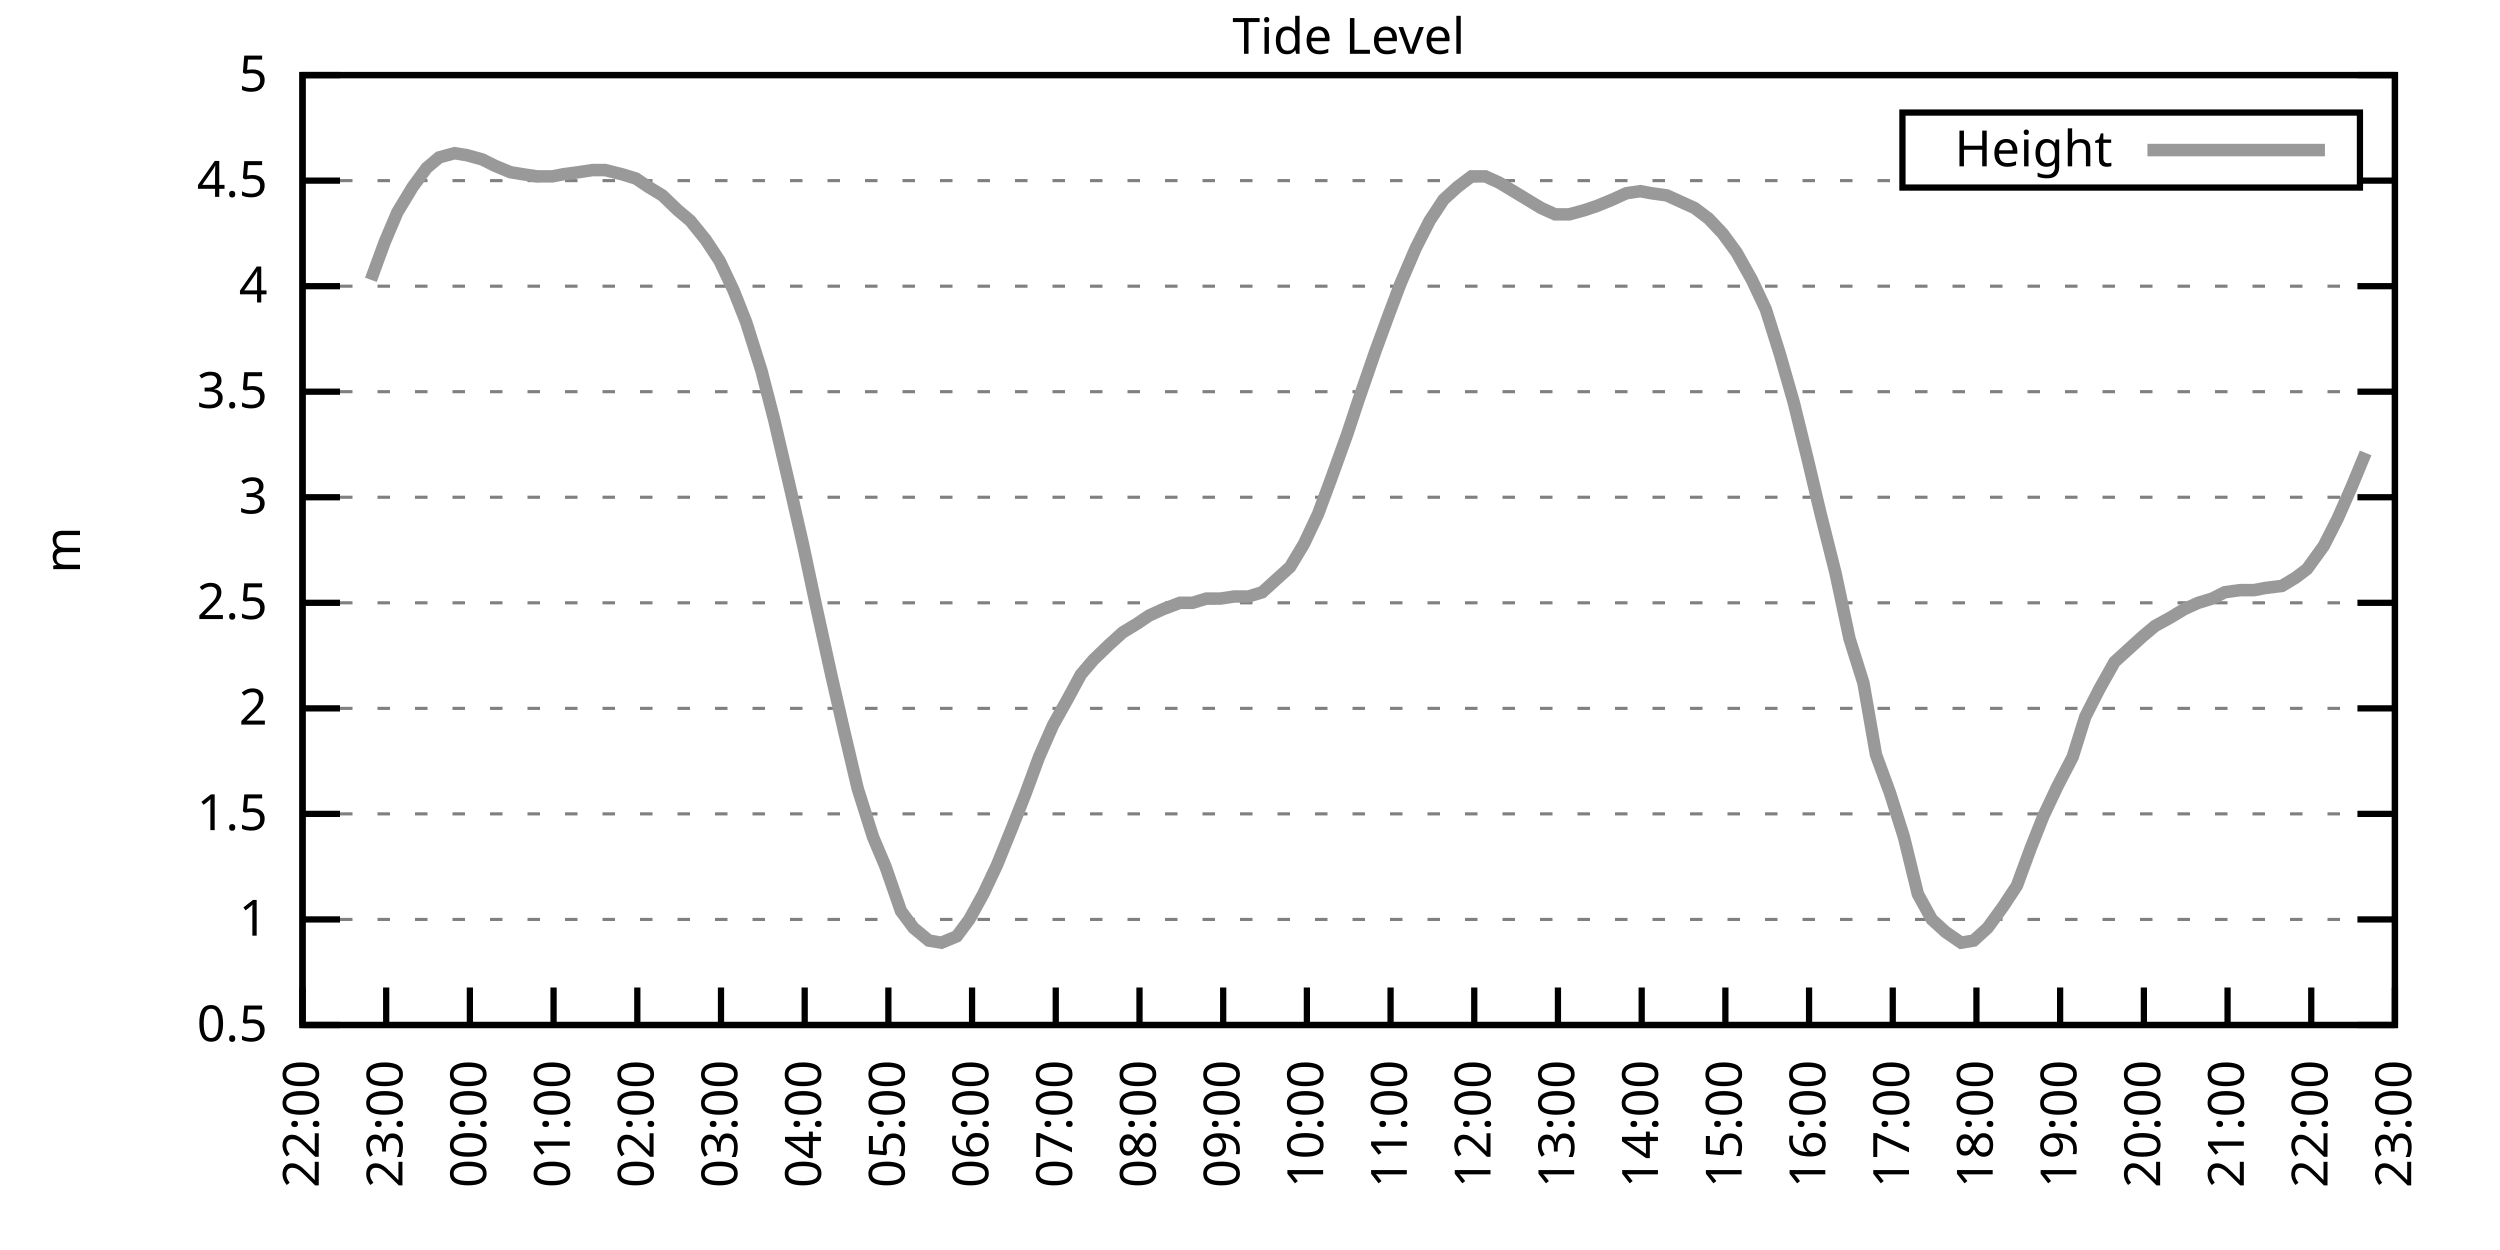
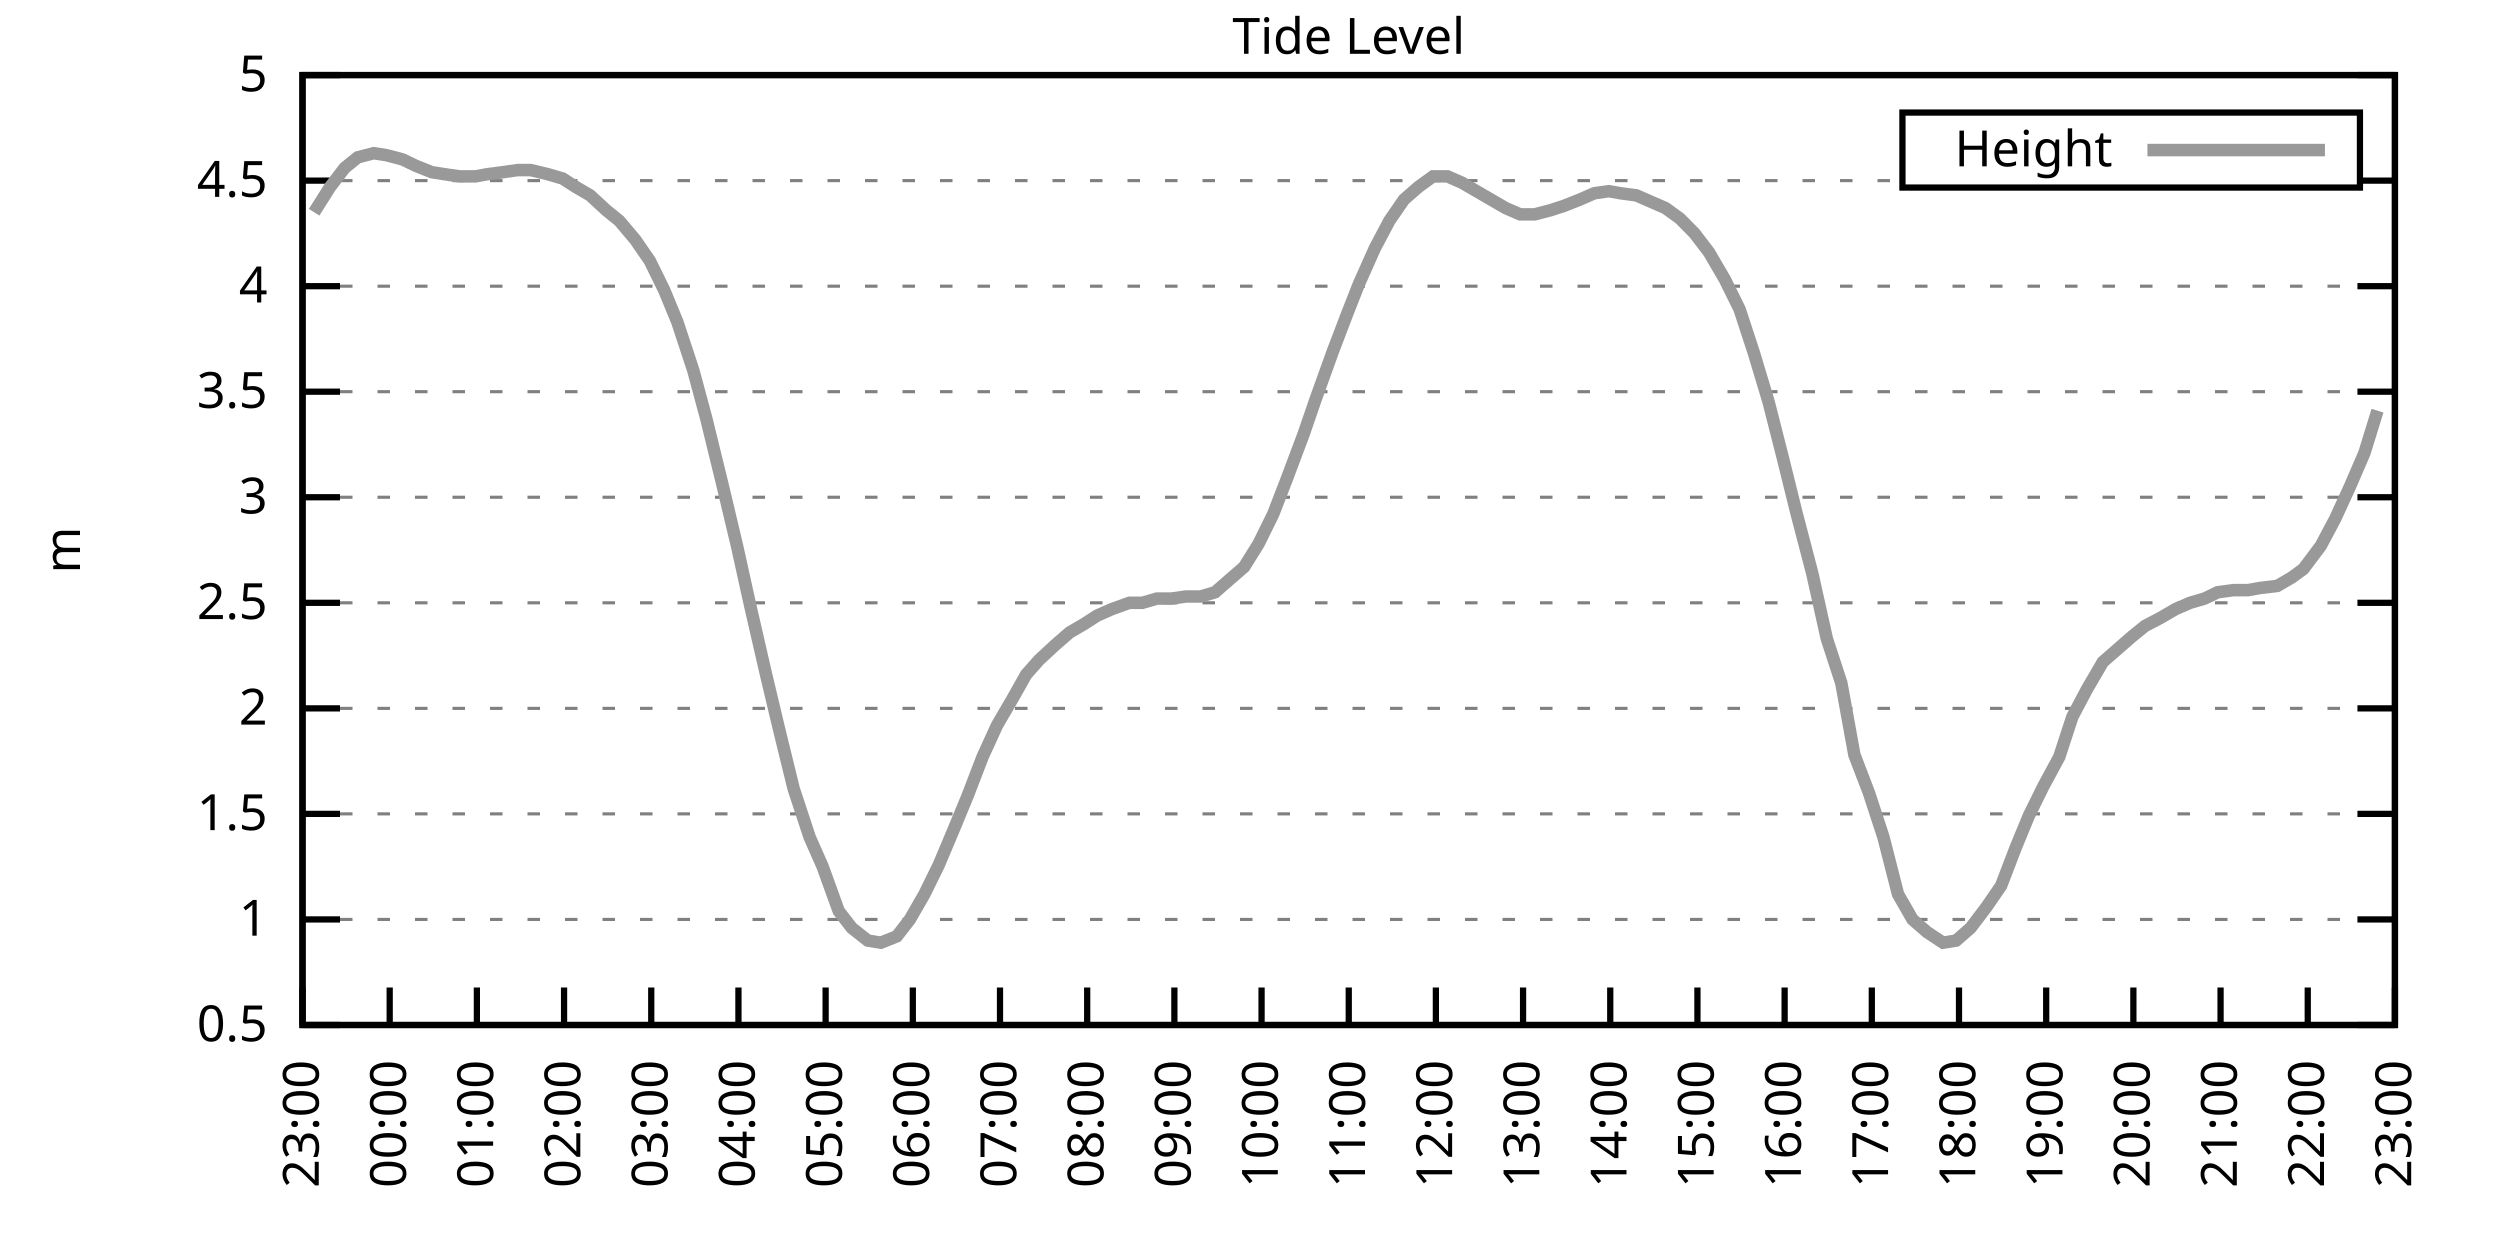
<svg xmlns="http://www.w3.org/2000/svg" xmlns:xlink="http://www.w3.org/1999/xlink" width="400" height="200" viewBox="0 0 400 200">
  <g id="gnuplot_canvas">
    <rect x="0" y="0" width="400" height="200" fill="none" />
    <defs>
      <circle id="gpDot" r="0.5" stroke-width="0.5" stroke="currentColor" />
      <path id="gpPt0" stroke-width="0.333" stroke="currentColor" d="M-1,0 h2 M0,-1 v2" />
      <path id="gpPt1" stroke-width="0.333" stroke="currentColor" d="M-1,-1 L1,1 M1,-1 L-1,1" />
      <path id="gpPt2" stroke-width="0.333" stroke="currentColor" d="M-1,0 L1,0 M0,-1 L0,1 M-1,-1 L1,1 M-1,1 L1,-1" />
      <rect id="gpPt3" stroke-width="0.333" stroke="currentColor" x="-1" y="-1" width="2" height="2" />
      <rect id="gpPt4" stroke-width="0.333" stroke="currentColor" fill="currentColor" x="-1" y="-1" width="2" height="2" />
      <circle id="gpPt5" stroke-width="0.333" stroke="currentColor" cx="0" cy="0" r="1" />
      <use xlink:href="#gpPt5" id="gpPt6" fill="currentColor" stroke="none" />
      <path id="gpPt7" stroke-width="0.333" stroke="currentColor" d="M0,-1.33 L-1.33,0.67 L1.33,0.67 z" />
      <use xlink:href="#gpPt7" id="gpPt8" fill="currentColor" stroke="none" />
      <use xlink:href="#gpPt7" id="gpPt9" stroke="currentColor" transform="rotate(180)" />
      <use xlink:href="#gpPt9" id="gpPt10" fill="currentColor" stroke="none" />
      <use xlink:href="#gpPt3" id="gpPt11" stroke="currentColor" transform="rotate(45)" />
      <use xlink:href="#gpPt11" id="gpPt12" fill="currentColor" stroke="none" />
      <path id="gpPt13" stroke-width="0.333" stroke="currentColor" d="M0,1.330 L1.265,0.411 L0.782,-1.067 L-0.782,-1.076 L-1.265,0.411 z" />
      <use xlink:href="#gpPt13" id="gpPt14" fill="currentColor" stroke="none" />
      <filter id="textbox" filterUnits="objectBoundingBox" x="0" y="0" height="1" width="1">
        <feFlood flood-color="white" flood-opacity="1" result="bgnd" />
        <feComposite in="SourceGraphic" in2="bgnd" operator="atop" />
      </filter>
      <filter id="greybox" filterUnits="objectBoundingBox" x="0" y="0" height="1" width="1">
        <feFlood flood-color="lightgrey" flood-opacity="1" result="grey" />
        <feComposite in="SourceGraphic" in2="grey" operator="atop" />
      </filter>
    </defs>
    <g fill="none" color="white" stroke="currentColor" stroke-width="1.00" stroke-linecap="butt" stroke-linejoin="miter">
</g>
    <g fill="none" color="black" stroke="currentColor" stroke-width="1.00" stroke-linecap="butt" stroke-linejoin="miter">
      <g stroke="none" shape-rendering="crispEdges">
        <polygon fill="rgb(255, 255, 255)" points="48.40,164.00 383.18,164.00 383.18,12.02 48.40,12.02 " />
      </g>
    </g>
    <g fill="none" color="black" stroke="currentColor" stroke-width="1.00" stroke-linecap="butt" stroke-linejoin="miter">
</g>
    <g fill="none" color="black" stroke="black" stroke-width="0.50" stroke-linecap="butt" stroke-linejoin="miter">
</g>
    <g fill="none" color="gray" stroke="currentColor" stroke-width="0.50" stroke-linecap="butt" stroke-linejoin="miter">
      <path stroke="gray" stroke-dasharray="2,4" class="gridline" d="M48.40,164.00 L383.19,164.00  " />
    </g>
    <g fill="none" color="gray" stroke="gray" stroke-width="1.00" stroke-linecap="butt" stroke-linejoin="miter">
</g>
    <g fill="none" color="black" stroke="currentColor" stroke-width="1.00" stroke-linecap="butt" stroke-linejoin="miter">
      <path stroke="black" d="M48.40,164.00 L54.40,164.00 M383.19,164.00 L377.19,164.00  " />
      <g transform="translate(42.80,166.60)" stroke="none" fill="black" font-family="Sans" font-size="8.00" text-anchor="end">
        <text>
          <tspan font-family="Sans"> 0.5</tspan>
        </text>
      </g>
    </g>
    <g fill="none" color="black" stroke="currentColor" stroke-width="1.00" stroke-linecap="butt" stroke-linejoin="miter">
</g>
    <g fill="none" color="black" stroke="black" stroke-width="0.50" stroke-linecap="butt" stroke-linejoin="miter">
</g>
    <g fill="none" color="gray" stroke="currentColor" stroke-width="0.50" stroke-linecap="butt" stroke-linejoin="miter">
      <path stroke="gray" stroke-dasharray="2,4" class="gridline" d="M48.40,147.11 L383.19,147.11  " />
    </g>
    <g fill="none" color="gray" stroke="gray" stroke-width="1.00" stroke-linecap="butt" stroke-linejoin="miter">
</g>
    <g fill="none" color="black" stroke="currentColor" stroke-width="1.00" stroke-linecap="butt" stroke-linejoin="miter">
      <path stroke="black" d="M48.40,147.11 L54.40,147.11 M383.19,147.11 L377.19,147.11  " />
      <g transform="translate(42.80,149.71)" stroke="none" fill="black" font-family="Sans" font-size="8.00" text-anchor="end">
        <text>
          <tspan font-family="Sans"> 1</tspan>
        </text>
      </g>
    </g>
    <g fill="none" color="black" stroke="currentColor" stroke-width="1.00" stroke-linecap="butt" stroke-linejoin="miter">
</g>
    <g fill="none" color="black" stroke="black" stroke-width="0.50" stroke-linecap="butt" stroke-linejoin="miter">
</g>
    <g fill="none" color="gray" stroke="currentColor" stroke-width="0.50" stroke-linecap="butt" stroke-linejoin="miter">
      <path stroke="gray" stroke-dasharray="2,4" class="gridline" d="M48.40,130.22 L383.19,130.22  " />
    </g>
    <g fill="none" color="gray" stroke="gray" stroke-width="1.00" stroke-linecap="butt" stroke-linejoin="miter">
</g>
    <g fill="none" color="black" stroke="currentColor" stroke-width="1.00" stroke-linecap="butt" stroke-linejoin="miter">
      <path stroke="black" d="M48.40,130.22 L54.40,130.22 M383.19,130.22 L377.19,130.22  " />
      <g transform="translate(42.80,132.82)" stroke="none" fill="black" font-family="Sans" font-size="8.00" text-anchor="end">
        <text>
          <tspan font-family="Sans"> 1.5</tspan>
        </text>
      </g>
    </g>
    <g fill="none" color="black" stroke="currentColor" stroke-width="1.00" stroke-linecap="butt" stroke-linejoin="miter">
</g>
    <g fill="none" color="black" stroke="black" stroke-width="0.50" stroke-linecap="butt" stroke-linejoin="miter">
</g>
    <g fill="none" color="gray" stroke="currentColor" stroke-width="0.50" stroke-linecap="butt" stroke-linejoin="miter">
      <path stroke="gray" stroke-dasharray="2,4" class="gridline" d="M48.40,113.34 L383.19,113.34  " />
    </g>
    <g fill="none" color="gray" stroke="gray" stroke-width="1.00" stroke-linecap="butt" stroke-linejoin="miter">
</g>
    <g fill="none" color="black" stroke="currentColor" stroke-width="1.00" stroke-linecap="butt" stroke-linejoin="miter">
      <path stroke="black" d="M48.40,113.34 L54.40,113.34 M383.19,113.34 L377.19,113.34  " />
      <g transform="translate(42.80,115.94)" stroke="none" fill="black" font-family="Sans" font-size="8.00" text-anchor="end">
        <text>
          <tspan font-family="Sans"> 2</tspan>
        </text>
      </g>
    </g>
    <g fill="none" color="black" stroke="currentColor" stroke-width="1.00" stroke-linecap="butt" stroke-linejoin="miter">
</g>
    <g fill="none" color="black" stroke="black" stroke-width="0.50" stroke-linecap="butt" stroke-linejoin="miter">
</g>
    <g fill="none" color="gray" stroke="currentColor" stroke-width="0.50" stroke-linecap="butt" stroke-linejoin="miter">
      <path stroke="gray" stroke-dasharray="2,4" class="gridline" d="M48.40,96.45 L383.19,96.45  " />
    </g>
    <g fill="none" color="gray" stroke="gray" stroke-width="1.00" stroke-linecap="butt" stroke-linejoin="miter">
</g>
    <g fill="none" color="black" stroke="currentColor" stroke-width="1.00" stroke-linecap="butt" stroke-linejoin="miter">
      <path stroke="black" d="M48.40,96.45 L54.40,96.45 M383.19,96.45 L377.19,96.45  " />
      <g transform="translate(42.80,99.05)" stroke="none" fill="black" font-family="Sans" font-size="8.00" text-anchor="end">
        <text>
          <tspan font-family="Sans"> 2.5</tspan>
        </text>
      </g>
    </g>
    <g fill="none" color="black" stroke="currentColor" stroke-width="1.00" stroke-linecap="butt" stroke-linejoin="miter">
</g>
    <g fill="none" color="black" stroke="black" stroke-width="0.50" stroke-linecap="butt" stroke-linejoin="miter">
</g>
    <g fill="none" color="gray" stroke="currentColor" stroke-width="0.50" stroke-linecap="butt" stroke-linejoin="miter">
      <path stroke="gray" stroke-dasharray="2,4" class="gridline" d="M48.40,79.56 L383.19,79.56  " />
    </g>
    <g fill="none" color="gray" stroke="gray" stroke-width="1.00" stroke-linecap="butt" stroke-linejoin="miter">
</g>
    <g fill="none" color="black" stroke="currentColor" stroke-width="1.00" stroke-linecap="butt" stroke-linejoin="miter">
      <path stroke="black" d="M48.40,79.56 L54.40,79.56 M383.19,79.56 L377.19,79.56  " />
      <g transform="translate(42.80,82.16)" stroke="none" fill="black" font-family="Sans" font-size="8.00" text-anchor="end">
        <text>
          <tspan font-family="Sans"> 3</tspan>
        </text>
      </g>
    </g>
    <g fill="none" color="black" stroke="currentColor" stroke-width="1.00" stroke-linecap="butt" stroke-linejoin="miter">
</g>
    <g fill="none" color="black" stroke="black" stroke-width="0.50" stroke-linecap="butt" stroke-linejoin="miter">
</g>
    <g fill="none" color="gray" stroke="currentColor" stroke-width="0.50" stroke-linecap="butt" stroke-linejoin="miter">
      <path stroke="gray" stroke-dasharray="2,4" class="gridline" d="M48.40,62.67 L383.19,62.67  " />
    </g>
    <g fill="none" color="gray" stroke="gray" stroke-width="1.00" stroke-linecap="butt" stroke-linejoin="miter">
</g>
    <g fill="none" color="black" stroke="currentColor" stroke-width="1.00" stroke-linecap="butt" stroke-linejoin="miter">
      <path stroke="black" d="M48.40,62.67 L54.40,62.67 M383.19,62.67 L377.19,62.67  " />
      <g transform="translate(42.80,65.27)" stroke="none" fill="black" font-family="Sans" font-size="8.00" text-anchor="end">
        <text>
          <tspan font-family="Sans"> 3.5</tspan>
        </text>
      </g>
    </g>
    <g fill="none" color="black" stroke="currentColor" stroke-width="1.00" stroke-linecap="butt" stroke-linejoin="miter">
</g>
    <g fill="none" color="black" stroke="black" stroke-width="0.50" stroke-linecap="butt" stroke-linejoin="miter">
</g>
    <g fill="none" color="gray" stroke="currentColor" stroke-width="0.50" stroke-linecap="butt" stroke-linejoin="miter">
      <path stroke="gray" stroke-dasharray="2,4" class="gridline" d="M48.40,45.79 L383.19,45.79  " />
    </g>
    <g fill="none" color="gray" stroke="gray" stroke-width="1.00" stroke-linecap="butt" stroke-linejoin="miter">
</g>
    <g fill="none" color="black" stroke="currentColor" stroke-width="1.00" stroke-linecap="butt" stroke-linejoin="miter">
      <path stroke="black" d="M48.40,45.79 L54.40,45.79 M383.19,45.79 L377.19,45.79  " />
      <g transform="translate(42.80,48.39)" stroke="none" fill="black" font-family="Sans" font-size="8.00" text-anchor="end">
        <text>
          <tspan font-family="Sans"> 4</tspan>
        </text>
      </g>
    </g>
    <g fill="none" color="black" stroke="currentColor" stroke-width="1.00" stroke-linecap="butt" stroke-linejoin="miter">
</g>
    <g fill="none" color="black" stroke="black" stroke-width="0.50" stroke-linecap="butt" stroke-linejoin="miter">
</g>
    <g fill="none" color="gray" stroke="currentColor" stroke-width="0.50" stroke-linecap="butt" stroke-linejoin="miter">
      <path stroke="gray" stroke-dasharray="2,4" class="gridline" d="M48.40,28.90 L304.39,28.90 M377.59,28.90 L383.19,28.90  " />
    </g>
    <g fill="none" color="gray" stroke="gray" stroke-width="1.00" stroke-linecap="butt" stroke-linejoin="miter">
</g>
    <g fill="none" color="black" stroke="currentColor" stroke-width="1.00" stroke-linecap="butt" stroke-linejoin="miter">
      <path stroke="black" d="M48.40,28.90 L54.40,28.90 M383.19,28.90 L377.19,28.90  " />
      <g transform="translate(42.80,31.50)" stroke="none" fill="black" font-family="Sans" font-size="8.00" text-anchor="end">
        <text>
          <tspan font-family="Sans"> 4.5</tspan>
        </text>
      </g>
    </g>
    <g fill="none" color="black" stroke="currentColor" stroke-width="1.00" stroke-linecap="butt" stroke-linejoin="miter">
</g>
    <g fill="none" color="black" stroke="black" stroke-width="0.50" stroke-linecap="butt" stroke-linejoin="miter">
</g>
    <g fill="none" color="gray" stroke="currentColor" stroke-width="0.50" stroke-linecap="butt" stroke-linejoin="miter">
      <path stroke="gray" stroke-dasharray="2,4" class="gridline" d="M48.40,12.01 L383.19,12.01  " />
    </g>
    <g fill="none" color="gray" stroke="gray" stroke-width="1.00" stroke-linecap="butt" stroke-linejoin="miter">
</g>
    <g fill="none" color="black" stroke="currentColor" stroke-width="1.00" stroke-linecap="butt" stroke-linejoin="miter">
      <path stroke="black" d="M48.40,12.01 L54.40,12.01 M383.19,12.01 L377.19,12.01  " />
      <g transform="translate(42.80,14.61)" stroke="none" fill="black" font-family="Sans" font-size="8.00" text-anchor="end">
        <text>
          <tspan font-family="Sans"> 5</tspan>
        </text>
      </g>
    </g>
    <g fill="none" color="black" stroke="currentColor" stroke-width="1.00" stroke-linecap="butt" stroke-linejoin="miter">
      <path stroke="black" d="M48.40,164.00 L48.40,158.00  " />
      <g transform="translate(51.00,169.60) rotate(270.00)" stroke="none" fill="black" font-family="Sans" font-size="8.00" text-anchor="end">
        <text>
-           <tspan font-family="Sans">22:00</tspan>
-         </text>
-       </g>
-     </g>
-     <g fill="none" color="black" stroke="currentColor" stroke-width="1.00" stroke-linecap="butt" stroke-linejoin="miter">
-       <path stroke="black" d="M61.79,164.00 L61.79,158.00  " />
-       <g transform="translate(64.39,169.60) rotate(270.00)" stroke="none" fill="black" font-family="Sans" font-size="8.00" text-anchor="end">
-         <text>
          <tspan font-family="Sans">23:00</tspan>
        </text>
      </g>
    </g>
    <g fill="none" color="black" stroke="currentColor" stroke-width="1.00" stroke-linecap="butt" stroke-linejoin="miter">
-       <path stroke="black" d="M75.18,164.00 L75.18,158.00  " />
-       <g transform="translate(77.78,169.60) rotate(270.00)" stroke="none" fill="black" font-family="Sans" font-size="8.00" text-anchor="end">
+       <path stroke="black" d="M62.35,164.00 L62.35,158.00  " />
+       <g transform="translate(64.95,169.60) rotate(270.00)" stroke="none" fill="black" font-family="Sans" font-size="8.00" text-anchor="end">
        <text>
          <tspan font-family="Sans">00:00</tspan>
        </text>
      </g>
    </g>
    <g fill="none" color="black" stroke="currentColor" stroke-width="1.00" stroke-linecap="butt" stroke-linejoin="miter">
-       <path stroke="black" d="M88.57,164.00 L88.57,158.00  " />
-       <g transform="translate(91.17,169.60) rotate(270.00)" stroke="none" fill="black" font-family="Sans" font-size="8.00" text-anchor="end">
+       <path stroke="black" d="M76.30,164.00 L76.30,158.00  " />
+       <g transform="translate(78.90,169.60) rotate(270.00)" stroke="none" fill="black" font-family="Sans" font-size="8.00" text-anchor="end">
        <text>
          <tspan font-family="Sans">01:00</tspan>
        </text>
      </g>
    </g>
    <g fill="none" color="black" stroke="currentColor" stroke-width="1.00" stroke-linecap="butt" stroke-linejoin="miter">
-       <path stroke="black" d="M101.97,164.00 L101.97,158.00  " />
-       <g transform="translate(104.57,169.60) rotate(270.00)" stroke="none" fill="black" font-family="Sans" font-size="8.00" text-anchor="end">
+       <path stroke="black" d="M90.25,164.00 L90.25,158.00  " />
+       <g transform="translate(92.85,169.60) rotate(270.00)" stroke="none" fill="black" font-family="Sans" font-size="8.00" text-anchor="end">
        <text>
          <tspan font-family="Sans">02:00</tspan>
        </text>
      </g>
    </g>
    <g fill="none" color="black" stroke="currentColor" stroke-width="1.00" stroke-linecap="butt" stroke-linejoin="miter">
-       <path stroke="black" d="M115.36,164.00 L115.36,158.00  " />
-       <g transform="translate(117.96,169.60) rotate(270.00)" stroke="none" fill="black" font-family="Sans" font-size="8.00" text-anchor="end">
+       <path stroke="black" d="M104.20,164.00 L104.20,158.00  " />
+       <g transform="translate(106.80,169.60) rotate(270.00)" stroke="none" fill="black" font-family="Sans" font-size="8.00" text-anchor="end">
        <text>
          <tspan font-family="Sans">03:00</tspan>
        </text>
      </g>
    </g>
    <g fill="none" color="black" stroke="currentColor" stroke-width="1.00" stroke-linecap="butt" stroke-linejoin="miter">
-       <path stroke="black" d="M128.75,164.00 L128.75,158.00  " />
-       <g transform="translate(131.35,169.60) rotate(270.00)" stroke="none" fill="black" font-family="Sans" font-size="8.00" text-anchor="end">
+       <path stroke="black" d="M118.15,164.00 L118.15,158.00  " />
+       <g transform="translate(120.75,169.60) rotate(270.00)" stroke="none" fill="black" font-family="Sans" font-size="8.00" text-anchor="end">
        <text>
          <tspan font-family="Sans">04:00</tspan>
        </text>
      </g>
    </g>
    <g fill="none" color="black" stroke="currentColor" stroke-width="1.00" stroke-linecap="butt" stroke-linejoin="miter">
-       <path stroke="black" d="M142.14,164.00 L142.14,158.00  " />
-       <g transform="translate(144.74,169.60) rotate(270.00)" stroke="none" fill="black" font-family="Sans" font-size="8.00" text-anchor="end">
+       <path stroke="black" d="M132.10,164.00 L132.10,158.00  " />
+       <g transform="translate(134.70,169.60) rotate(270.00)" stroke="none" fill="black" font-family="Sans" font-size="8.00" text-anchor="end">
        <text>
          <tspan font-family="Sans">05:00</tspan>
        </text>
      </g>
    </g>
    <g fill="none" color="black" stroke="currentColor" stroke-width="1.00" stroke-linecap="butt" stroke-linejoin="miter">
-       <path stroke="black" d="M155.53,164.00 L155.53,158.00  " />
-       <g transform="translate(158.13,169.60) rotate(270.00)" stroke="none" fill="black" font-family="Sans" font-size="8.00" text-anchor="end">
+       <path stroke="black" d="M146.05,164.00 L146.05,158.00  " />
+       <g transform="translate(148.65,169.60) rotate(270.00)" stroke="none" fill="black" font-family="Sans" font-size="8.00" text-anchor="end">
        <text>
          <tspan font-family="Sans">06:00</tspan>
        </text>
      </g>
    </g>
    <g fill="none" color="black" stroke="currentColor" stroke-width="1.00" stroke-linecap="butt" stroke-linejoin="miter">
-       <path stroke="black" d="M168.92,164.00 L168.92,158.00  " />
-       <g transform="translate(171.52,169.60) rotate(270.00)" stroke="none" fill="black" font-family="Sans" font-size="8.00" text-anchor="end">
+       <path stroke="black" d="M160.00,164.00 L160.00,158.00  " />
+       <g transform="translate(162.60,169.60) rotate(270.00)" stroke="none" fill="black" font-family="Sans" font-size="8.00" text-anchor="end">
        <text>
          <tspan font-family="Sans">07:00</tspan>
        </text>
      </g>
    </g>
    <g fill="none" color="black" stroke="currentColor" stroke-width="1.00" stroke-linecap="butt" stroke-linejoin="miter">
-       <path stroke="black" d="M182.32,164.00 L182.32,158.00  " />
-       <g transform="translate(184.92,169.60) rotate(270.00)" stroke="none" fill="black" font-family="Sans" font-size="8.00" text-anchor="end">
+       <path stroke="black" d="M173.95,164.00 L173.95,158.00  " />
+       <g transform="translate(176.55,169.60) rotate(270.00)" stroke="none" fill="black" font-family="Sans" font-size="8.00" text-anchor="end">
        <text>
          <tspan font-family="Sans">08:00</tspan>
        </text>
      </g>
    </g>
    <g fill="none" color="black" stroke="currentColor" stroke-width="1.00" stroke-linecap="butt" stroke-linejoin="miter">
-       <path stroke="black" d="M195.71,164.00 L195.71,158.00  " />
-       <g transform="translate(198.31,169.60) rotate(270.00)" stroke="none" fill="black" font-family="Sans" font-size="8.00" text-anchor="end">
+       <path stroke="black" d="M187.90,164.00 L187.90,158.00  " />
+       <g transform="translate(190.50,169.60) rotate(270.00)" stroke="none" fill="black" font-family="Sans" font-size="8.00" text-anchor="end">
        <text>
          <tspan font-family="Sans">09:00</tspan>
        </text>
      </g>
    </g>
    <g fill="none" color="black" stroke="currentColor" stroke-width="1.00" stroke-linecap="butt" stroke-linejoin="miter">
-       <path stroke="black" d="M209.10,164.00 L209.10,158.00  " />
-       <g transform="translate(211.70,169.60) rotate(270.00)" stroke="none" fill="black" font-family="Sans" font-size="8.00" text-anchor="end">
+       <path stroke="black" d="M201.85,164.00 L201.85,158.00  " />
+       <g transform="translate(204.45,169.60) rotate(270.00)" stroke="none" fill="black" font-family="Sans" font-size="8.00" text-anchor="end">
        <text>
          <tspan font-family="Sans">10:00</tspan>
        </text>
      </g>
    </g>
    <g fill="none" color="black" stroke="currentColor" stroke-width="1.00" stroke-linecap="butt" stroke-linejoin="miter">
-       <path stroke="black" d="M222.49,164.00 L222.49,158.00  " />
-       <g transform="translate(225.09,169.60) rotate(270.00)" stroke="none" fill="black" font-family="Sans" font-size="8.00" text-anchor="end">
+       <path stroke="black" d="M215.80,164.00 L215.80,158.00  " />
+       <g transform="translate(218.40,169.60) rotate(270.00)" stroke="none" fill="black" font-family="Sans" font-size="8.00" text-anchor="end">
        <text>
          <tspan font-family="Sans">11:00</tspan>
        </text>
      </g>
    </g>
    <g fill="none" color="black" stroke="currentColor" stroke-width="1.00" stroke-linecap="butt" stroke-linejoin="miter">
-       <path stroke="black" d="M235.88,164.00 L235.88,158.00  " />
-       <g transform="translate(238.48,169.60) rotate(270.00)" stroke="none" fill="black" font-family="Sans" font-size="8.00" text-anchor="end">
+       <path stroke="black" d="M229.74,164.00 L229.74,158.00  " />
+       <g transform="translate(232.34,169.60) rotate(270.00)" stroke="none" fill="black" font-family="Sans" font-size="8.00" text-anchor="end">
        <text>
          <tspan font-family="Sans">12:00</tspan>
        </text>
      </g>
    </g>
    <g fill="none" color="black" stroke="currentColor" stroke-width="1.00" stroke-linecap="butt" stroke-linejoin="miter">
-       <path stroke="black" d="M249.27,164.00 L249.27,158.00  " />
-       <g transform="translate(251.87,169.60) rotate(270.00)" stroke="none" fill="black" font-family="Sans" font-size="8.00" text-anchor="end">
+       <path stroke="black" d="M243.69,164.00 L243.69,158.00  " />
+       <g transform="translate(246.29,169.60) rotate(270.00)" stroke="none" fill="black" font-family="Sans" font-size="8.00" text-anchor="end">
        <text>
          <tspan font-family="Sans">13:00</tspan>
        </text>
      </g>
    </g>
    <g fill="none" color="black" stroke="currentColor" stroke-width="1.00" stroke-linecap="butt" stroke-linejoin="miter">
-       <path stroke="black" d="M262.67,164.00 L262.67,158.00  " />
-       <g transform="translate(265.27,169.60) rotate(270.00)" stroke="none" fill="black" font-family="Sans" font-size="8.00" text-anchor="end">
+       <path stroke="black" d="M257.64,164.00 L257.64,158.00  " />
+       <g transform="translate(260.24,169.60) rotate(270.00)" stroke="none" fill="black" font-family="Sans" font-size="8.00" text-anchor="end">
        <text>
          <tspan font-family="Sans">14:00</tspan>
        </text>
      </g>
    </g>
    <g fill="none" color="black" stroke="currentColor" stroke-width="1.00" stroke-linecap="butt" stroke-linejoin="miter">
-       <path stroke="black" d="M276.06,164.00 L276.06,158.00  " />
-       <g transform="translate(278.66,169.60) rotate(270.00)" stroke="none" fill="black" font-family="Sans" font-size="8.00" text-anchor="end">
+       <path stroke="black" d="M271.59,164.00 L271.59,158.00  " />
+       <g transform="translate(274.19,169.60) rotate(270.00)" stroke="none" fill="black" font-family="Sans" font-size="8.00" text-anchor="end">
        <text>
          <tspan font-family="Sans">15:00</tspan>
        </text>
      </g>
    </g>
    <g fill="none" color="black" stroke="currentColor" stroke-width="1.00" stroke-linecap="butt" stroke-linejoin="miter">
-       <path stroke="black" d="M289.45,164.00 L289.45,158.00  " />
-       <g transform="translate(292.05,169.60) rotate(270.00)" stroke="none" fill="black" font-family="Sans" font-size="8.00" text-anchor="end">
+       <path stroke="black" d="M285.54,164.00 L285.54,158.00  " />
+       <g transform="translate(288.14,169.60) rotate(270.00)" stroke="none" fill="black" font-family="Sans" font-size="8.00" text-anchor="end">
        <text>
          <tspan font-family="Sans">16:00</tspan>
        </text>
      </g>
    </g>
    <g fill="none" color="black" stroke="currentColor" stroke-width="1.00" stroke-linecap="butt" stroke-linejoin="miter">
-       <path stroke="black" d="M302.84,164.00 L302.84,158.00  " />
-       <g transform="translate(305.44,169.60) rotate(270.00)" stroke="none" fill="black" font-family="Sans" font-size="8.00" text-anchor="end">
+       <path stroke="black" d="M299.49,164.00 L299.49,158.00  " />
+       <g transform="translate(302.09,169.60) rotate(270.00)" stroke="none" fill="black" font-family="Sans" font-size="8.00" text-anchor="end">
        <text>
          <tspan font-family="Sans">17:00</tspan>
        </text>
      </g>
    </g>
    <g fill="none" color="black" stroke="currentColor" stroke-width="1.00" stroke-linecap="butt" stroke-linejoin="miter">
-       <path stroke="black" d="M316.23,164.00 L316.23,158.00  " />
-       <g transform="translate(318.83,169.60) rotate(270.00)" stroke="none" fill="black" font-family="Sans" font-size="8.00" text-anchor="end">
+       <path stroke="black" d="M313.44,164.00 L313.44,158.00  " />
+       <g transform="translate(316.04,169.60) rotate(270.00)" stroke="none" fill="black" font-family="Sans" font-size="8.00" text-anchor="end">
        <text>
          <tspan font-family="Sans">18:00</tspan>
        </text>
      </g>
    </g>
    <g fill="none" color="black" stroke="currentColor" stroke-width="1.00" stroke-linecap="butt" stroke-linejoin="miter">
-       <path stroke="black" d="M329.62,164.00 L329.62,158.00  " />
-       <g transform="translate(332.22,169.60) rotate(270.00)" stroke="none" fill="black" font-family="Sans" font-size="8.00" text-anchor="end">
+       <path stroke="black" d="M327.39,164.00 L327.39,158.00  " />
+       <g transform="translate(329.99,169.60) rotate(270.00)" stroke="none" fill="black" font-family="Sans" font-size="8.00" text-anchor="end">
        <text>
          <tspan font-family="Sans">19:00</tspan>
        </text>
      </g>
    </g>
    <g fill="none" color="black" stroke="currentColor" stroke-width="1.00" stroke-linecap="butt" stroke-linejoin="miter">
-       <path stroke="black" d="M343.02,164.00 L343.02,158.00  " />
-       <g transform="translate(345.62,169.60) rotate(270.00)" stroke="none" fill="black" font-family="Sans" font-size="8.00" text-anchor="end">
+       <path stroke="black" d="M341.34,164.00 L341.34,158.00  " />
+       <g transform="translate(343.94,169.60) rotate(270.00)" stroke="none" fill="black" font-family="Sans" font-size="8.00" text-anchor="end">
        <text>
          <tspan font-family="Sans">20:00</tspan>
        </text>
      </g>
    </g>
    <g fill="none" color="black" stroke="currentColor" stroke-width="1.00" stroke-linecap="butt" stroke-linejoin="miter">
-       <path stroke="black" d="M356.41,164.00 L356.41,158.00  " />
-       <g transform="translate(359.01,169.60) rotate(270.00)" stroke="none" fill="black" font-family="Sans" font-size="8.00" text-anchor="end">
+       <path stroke="black" d="M355.29,164.00 L355.29,158.00  " />
+       <g transform="translate(357.89,169.60) rotate(270.00)" stroke="none" fill="black" font-family="Sans" font-size="8.00" text-anchor="end">
        <text>
          <tspan font-family="Sans">21:00</tspan>
        </text>
      </g>
    </g>
    <g fill="none" color="black" stroke="currentColor" stroke-width="1.00" stroke-linecap="butt" stroke-linejoin="miter">
-       <path stroke="black" d="M369.80,164.00 L369.80,158.00  " />
-       <g transform="translate(372.40,169.60) rotate(270.00)" stroke="none" fill="black" font-family="Sans" font-size="8.00" text-anchor="end">
+       <path stroke="black" d="M369.24,164.00 L369.24,158.00  " />
+       <g transform="translate(371.84,169.60) rotate(270.00)" stroke="none" fill="black" font-family="Sans" font-size="8.00" text-anchor="end">
        <text>
          <tspan font-family="Sans">22:00</tspan>
        </text>
      </g>
    </g>
    <g fill="none" color="black" stroke="currentColor" stroke-width="1.00" stroke-linecap="butt" stroke-linejoin="miter">
      <path stroke="black" d="M383.19,164.00 L383.19,158.00  " />
      <g transform="translate(385.79,169.60) rotate(270.00)" stroke="none" fill="black" font-family="Sans" font-size="8.00" text-anchor="end">
        <text>
          <tspan font-family="Sans">23:00</tspan>
        </text>
      </g>
    </g>
    <g fill="none" color="black" stroke="currentColor" stroke-width="1.00" stroke-linecap="butt" stroke-linejoin="miter">
</g>
    <g fill="none" color="black" stroke="currentColor" stroke-width="1.00" stroke-linecap="butt" stroke-linejoin="miter">
      <path stroke="black" d="M48.40,12.01 L48.40,164.00 L383.19,164.00 L383.19,12.01 L48.40,12.01 Z  " />
    </g>
    <g fill="none" color="black" stroke="currentColor" stroke-width="1.00" stroke-linecap="butt" stroke-linejoin="miter">
</g>
    <g fill="none" color="black" stroke="currentColor" stroke-width="1.00" stroke-linecap="butt" stroke-linejoin="miter">
      <path stroke="black" d="M304.39,30.01 L304.39,18.01 L377.59,18.01 L377.59,30.01 L304.39,30.01 Z  " />
    </g>
    <g id="Tide_level_plot_1">
      <g fill="none" color="white" stroke="black" stroke-width="2.00" stroke-linecap="butt" stroke-linejoin="miter">
</g>
      <g fill="none" color="black" stroke="currentColor" stroke-width="2.00" stroke-linecap="butt" stroke-linejoin="miter">
        <g transform="translate(337.99,26.61)" stroke="none" fill="black" font-family="Sans" font-size="8.00" text-anchor="end">
          <text>
            <tspan font-family="Sans">Height</tspan>
          </text>
        </g>
      </g>
      <g fill="none" color="black" stroke="currentColor" stroke-width="2.00" stroke-linecap="butt" stroke-linejoin="miter">
-         <path stroke="rgb(153, 153, 153)" d="M343.59,24.01 L371.99,24.01 M59.34,44.77 L61.57,38.69 L63.58,33.96 L66.03,29.91 L68.26,26.87 L70.27,25.18   L72.73,24.51 L74.74,24.84 L77.19,25.52 L79.20,26.53 L81.66,27.55 L83.66,27.88 L85.90,28.22 L88.35,28.22   L90.14,27.88 L92.59,27.55 L94.82,27.21 L96.83,27.21 L99.51,27.88 L101.74,28.56 L103.75,29.91 L105.98,31.26   L108.44,33.63 L110.45,35.32 L112.90,38.35 L115.13,41.73 L117.37,46.46 L119.38,51.53 L121.83,59.30 L123.84,67.06   L126.29,77.53 L128.53,87.33 L130.54,96.79 L132.99,107.93 L135.00,116.71 L137.23,126.17 L139.69,133.94 L141.69,138.67   L144.15,145.76 L146.16,148.46 L148.61,150.49 L150.62,150.83 L153.08,149.81 L155.09,147.11 L157.32,143.06 L159.55,138.33   L162.01,132.25 L164.01,127.18 L166.25,121.11 L168.48,116.04 L170.93,111.65 L172.94,107.93 L174.95,105.57 L177.41,103.20   L179.64,101.18 L181.87,99.83 L183.88,98.48 L186.11,97.46 L188.79,96.45 L190.80,96.45 L193.03,95.77 L195.26,95.77   L197.49,95.44 L199.73,95.44 L201.96,94.76 L204.19,92.73 L206.42,90.71 L208.65,86.99 L210.88,82.26 L212.89,76.86   L215.57,69.43 L217.36,64.02 L220.04,56.26 L222.27,50.18 L224.05,45.45 L226.51,39.71 L228.74,35.32 L230.97,31.94   L233.20,29.91 L235.44,28.22 L237.67,28.22 L239.90,29.24 L242.13,30.59 L244.36,31.94 L246.60,33.29 L248.83,34.30   L251.06,34.30 L253.51,33.63 L255.52,32.95 L257.98,31.94 L260.21,30.92 L262.44,30.59 L264.23,30.92 L266.68,31.26   L268.92,32.28 L271.15,33.29 L273.38,34.98 L275.61,37.34 L277.84,40.38 L280.30,44.77 L282.53,49.50 L284.76,56.59   L286.99,64.36 L289.23,73.48 L291.23,81.93 L293.69,91.72 L295.92,102.19 L298.15,109.28 L300.16,120.77 L302.39,126.85   L304.63,133.94 L306.86,143.06 L309.09,147.11 L311.32,149.14 L313.78,150.83 L315.79,150.49 L318.02,148.46 L320.47,145.09   L322.70,141.71 L324.94,135.63 L326.95,130.56 L329.18,125.83 L331.63,121.11 L333.64,114.69 L335.87,110.30 L338.33,105.91   L342.79,101.85 L344.80,100.16 L347.26,98.81 L349.49,97.46 L351.72,96.45 L353.95,95.77 L355.96,94.76 L358.42,94.42   L360.65,94.42 L362.43,94.08 L365.11,93.75 L367.34,92.40 L369.13,91.04 L371.81,87.33 L374.04,82.94 L376.27,77.87   L378.50,72.47  " />
+         <path stroke="rgb(153, 153, 153)" d="M343.59,24.01 L371.99,24.01 M50.26,33.96 L52.82,29.91 L55.14,26.87 L57.23,25.18 L59.79,24.51 L61.88,24.84   L64.44,25.52 L66.53,26.53 L69.09,27.55 L71.18,27.88 L73.51,28.22 L76.07,28.22 L77.93,27.88 L80.48,27.55   L82.81,27.21 L84.90,27.21 L87.69,27.88 L90.02,28.56 L92.11,29.91 L94.43,31.26 L96.99,33.63 L99.08,35.32   L101.64,38.35 L103.97,41.73 L106.29,46.46 L108.38,51.53 L110.94,59.30 L113.03,67.06 L115.59,77.53 L117.92,87.33   L120.01,96.79 L122.57,107.93 L124.66,116.71 L126.98,126.17 L129.54,133.94 L131.63,138.67 L134.19,145.76 L136.28,148.46   L138.84,150.49 L140.93,150.83 L143.49,149.81 L145.58,147.11 L147.91,143.06 L150.23,138.33 L152.79,132.25 L154.88,127.18   L157.21,121.11 L159.53,116.04 L162.09,111.65 L164.18,107.93 L166.27,105.57 L168.83,103.20 L171.16,101.18 L173.48,99.83   L175.57,98.48 L177.90,97.46 L180.69,96.45 L182.78,96.45 L185.11,95.77 L187.43,95.77 L189.76,95.44 L192.08,95.44   L194.41,94.76 L196.73,92.73 L199.06,90.71 L201.38,86.99 L203.71,82.26 L205.80,76.86 L208.59,69.43 L210.45,64.02   L213.24,56.26 L215.56,50.18 L217.42,45.45 L219.98,39.71 L222.30,35.32 L224.63,31.94 L226.95,29.91 L229.28,28.22   L231.60,28.22 L233.93,29.24 L236.25,30.59 L238.58,31.94 L240.90,33.29 L243.23,34.30 L245.55,34.30 L248.11,33.63   L250.20,32.95 L252.76,31.94 L255.09,30.92 L257.41,30.59 L259.27,30.92 L261.83,31.26 L264.15,32.28 L266.48,33.29   L268.80,34.98 L271.13,37.34 L273.45,40.38 L276.01,44.77 L278.34,49.50 L280.66,56.59 L282.99,64.36 L285.31,73.48   L287.40,81.93 L289.96,91.72 L292.29,102.19 L294.61,109.28 L296.70,120.77 L299.03,126.85 L301.35,133.94 L303.68,143.06   L306.00,147.11 L308.33,149.14 L310.88,150.83 L312.98,150.49 L315.30,148.46 L317.86,145.09 L320.18,141.71 L322.51,135.63   L324.60,130.56 L326.93,125.83 L329.48,121.11 L331.58,114.69 L333.90,110.30 L336.46,105.91 L341.11,101.85 L343.20,100.16   L345.76,98.81 L348.08,97.46 L350.41,96.45 L352.73,95.77 L354.83,94.76 L357.38,94.42 L359.71,94.42 L361.57,94.08   L364.36,93.75 L366.68,92.40 L368.54,91.04 L371.33,87.33 L373.66,82.94 L375.98,77.87 L378.31,72.47 L380.40,65.71    " />
      </g>
    </g>
    <g fill="none" color="black" stroke="currentColor" stroke-width="2.00" stroke-linecap="butt" stroke-linejoin="miter">
</g>
    <g fill="none" color="black" stroke="black" stroke-width="1.00" stroke-linecap="butt" stroke-linejoin="miter">
</g>
    <g fill="none" color="black" stroke="currentColor" stroke-width="1.00" stroke-linecap="butt" stroke-linejoin="miter">
      <path stroke="black" d="M48.40,12.01 L48.40,164.00 L383.19,164.00 L383.19,12.01 L48.40,12.01 Z  " />
      <g transform="translate(12.80,88.01) rotate(270.00)" stroke="none" fill="black" font-family="Sans" font-size="8.00" text-anchor="middle">
        <text>
          <tspan font-family="Sans">m</tspan>
        </text>
      </g>
    </g>
    <g fill="none" color="black" stroke="currentColor" stroke-width="1.00" stroke-linecap="butt" stroke-linejoin="miter">
</g>
    <g fill="none" color="black" stroke="currentColor" stroke-width="1.00" stroke-linecap="butt" stroke-linejoin="miter">
      <g transform="translate(215.79,8.61)" stroke="none" fill="black" font-family="Sans" font-size="8.00" text-anchor="middle">
        <text>
          <tspan font-family="Sans">Tide Level</tspan>
        </text>
      </g>
    </g>
    <g fill="none" color="black" stroke="currentColor" stroke-width="1.00" stroke-linecap="butt" stroke-linejoin="miter">
</g>
  </g>
</svg>
